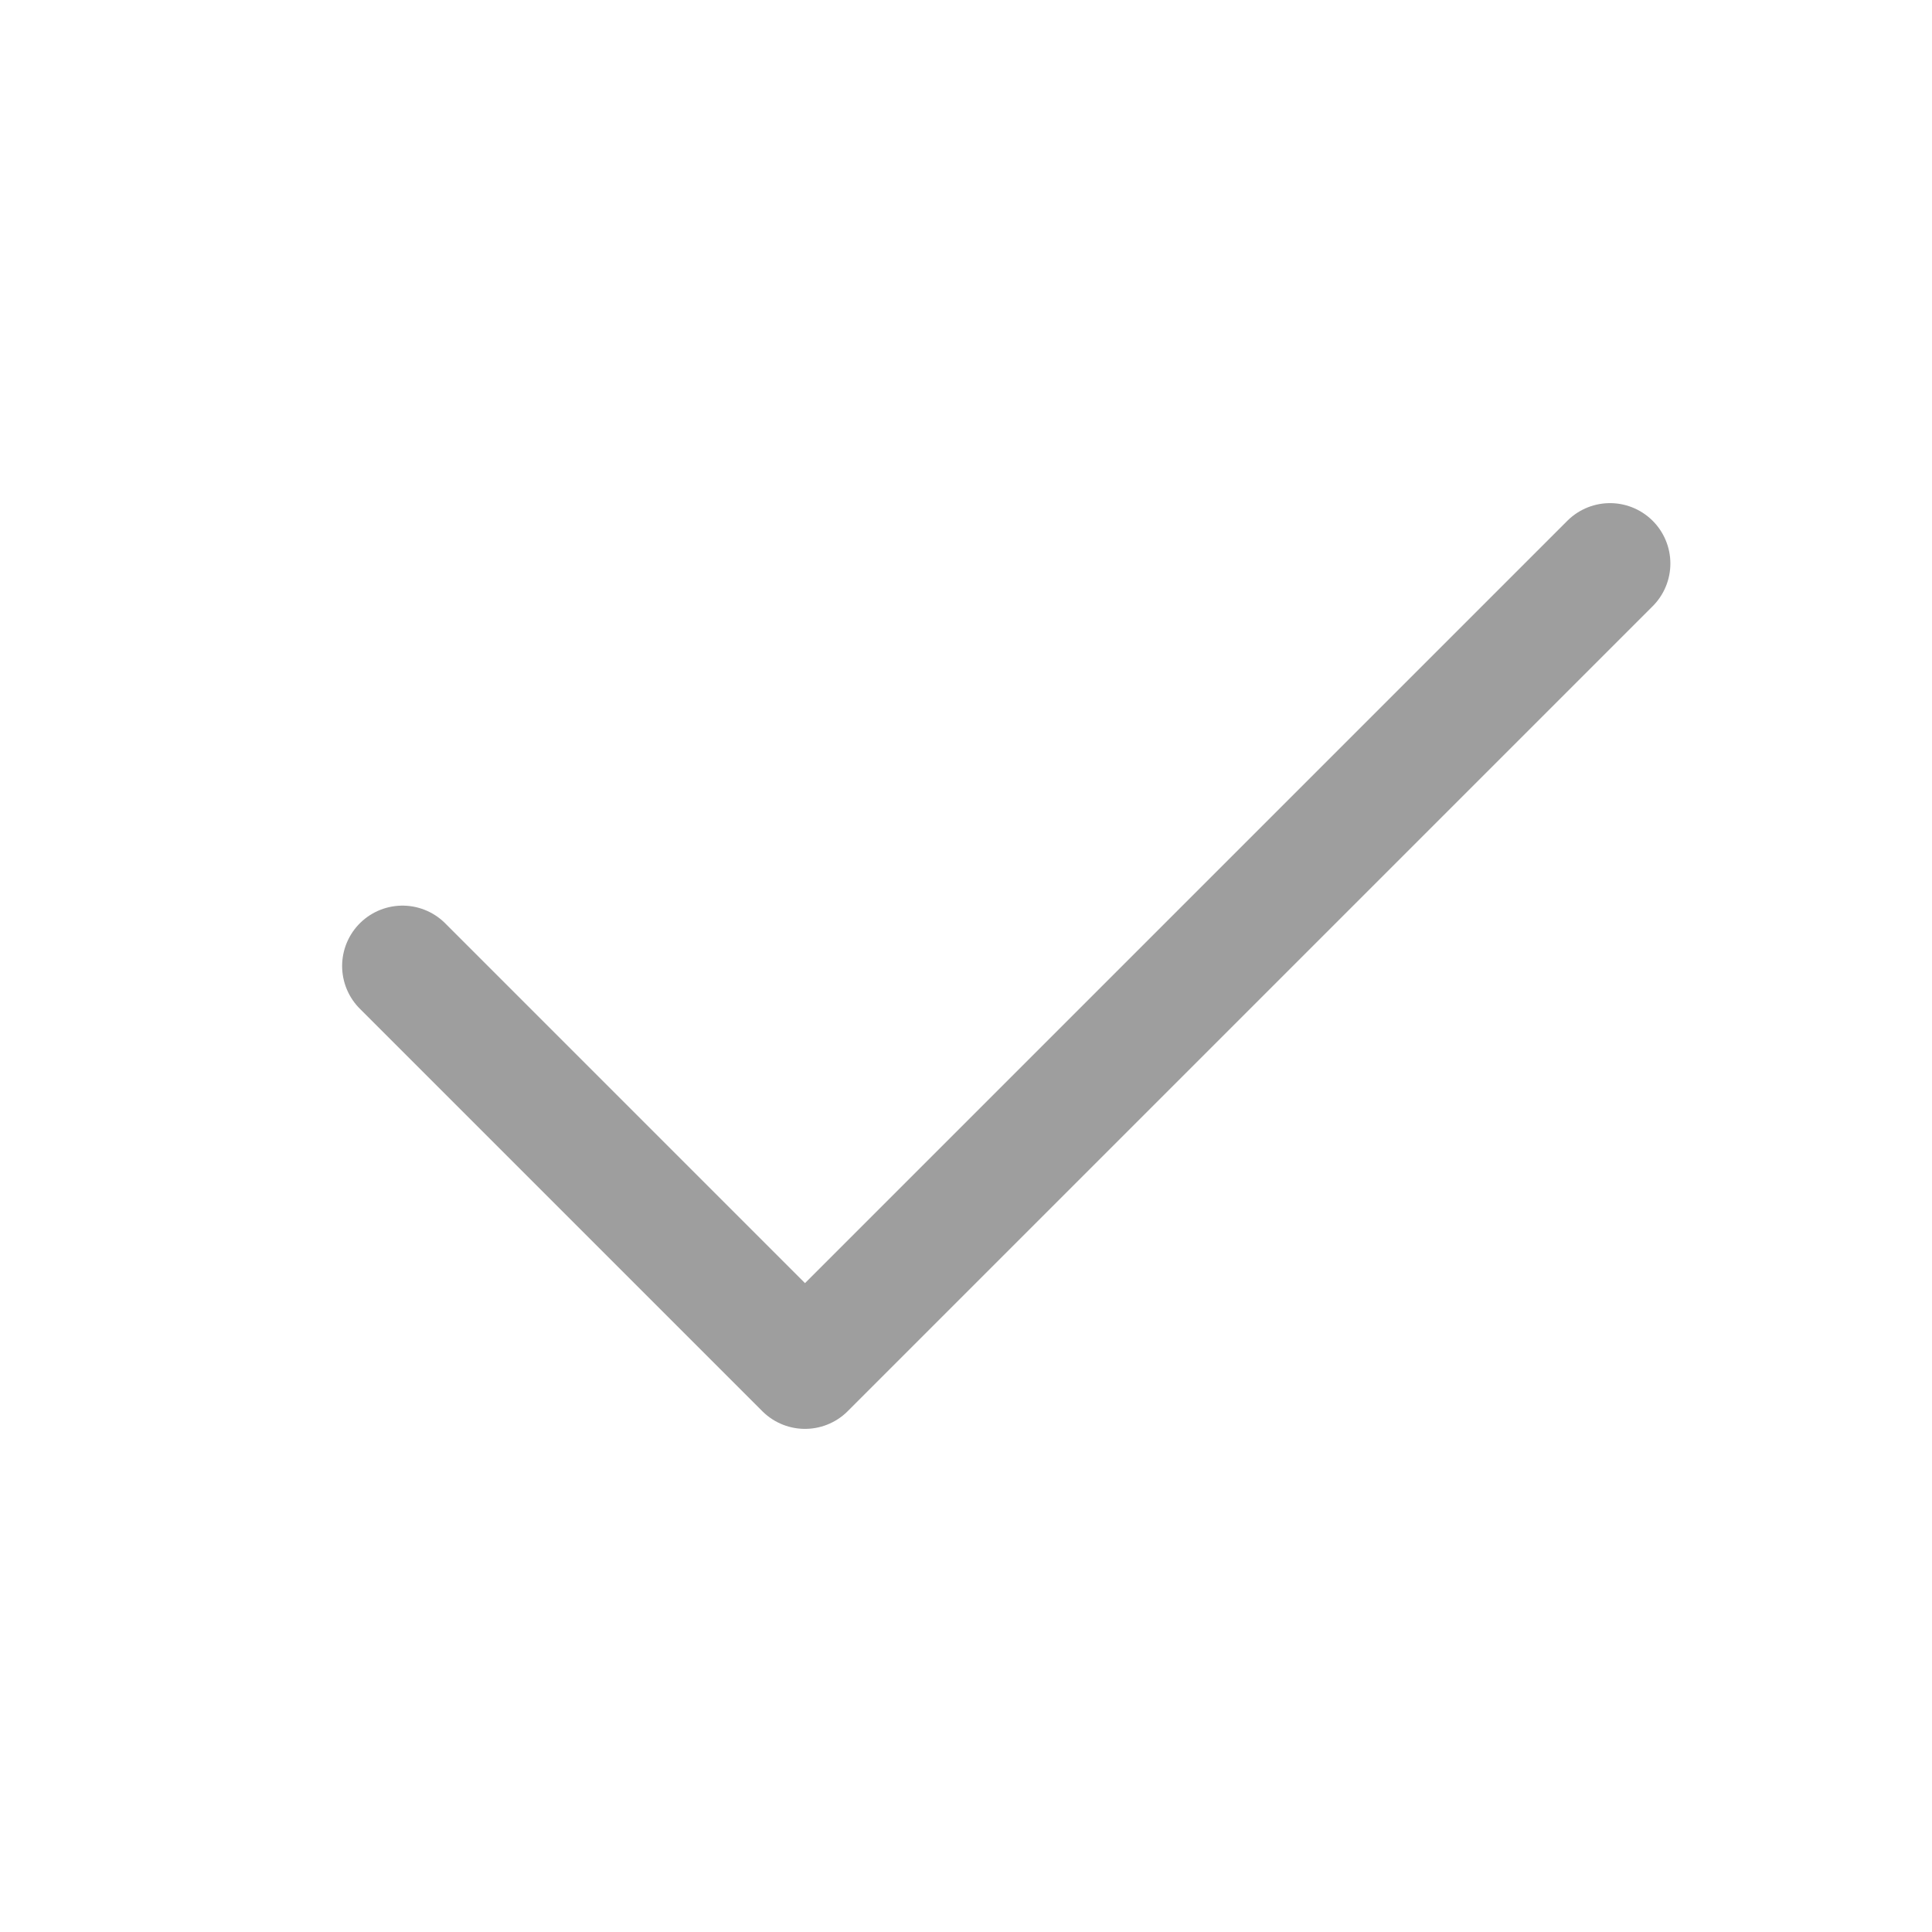
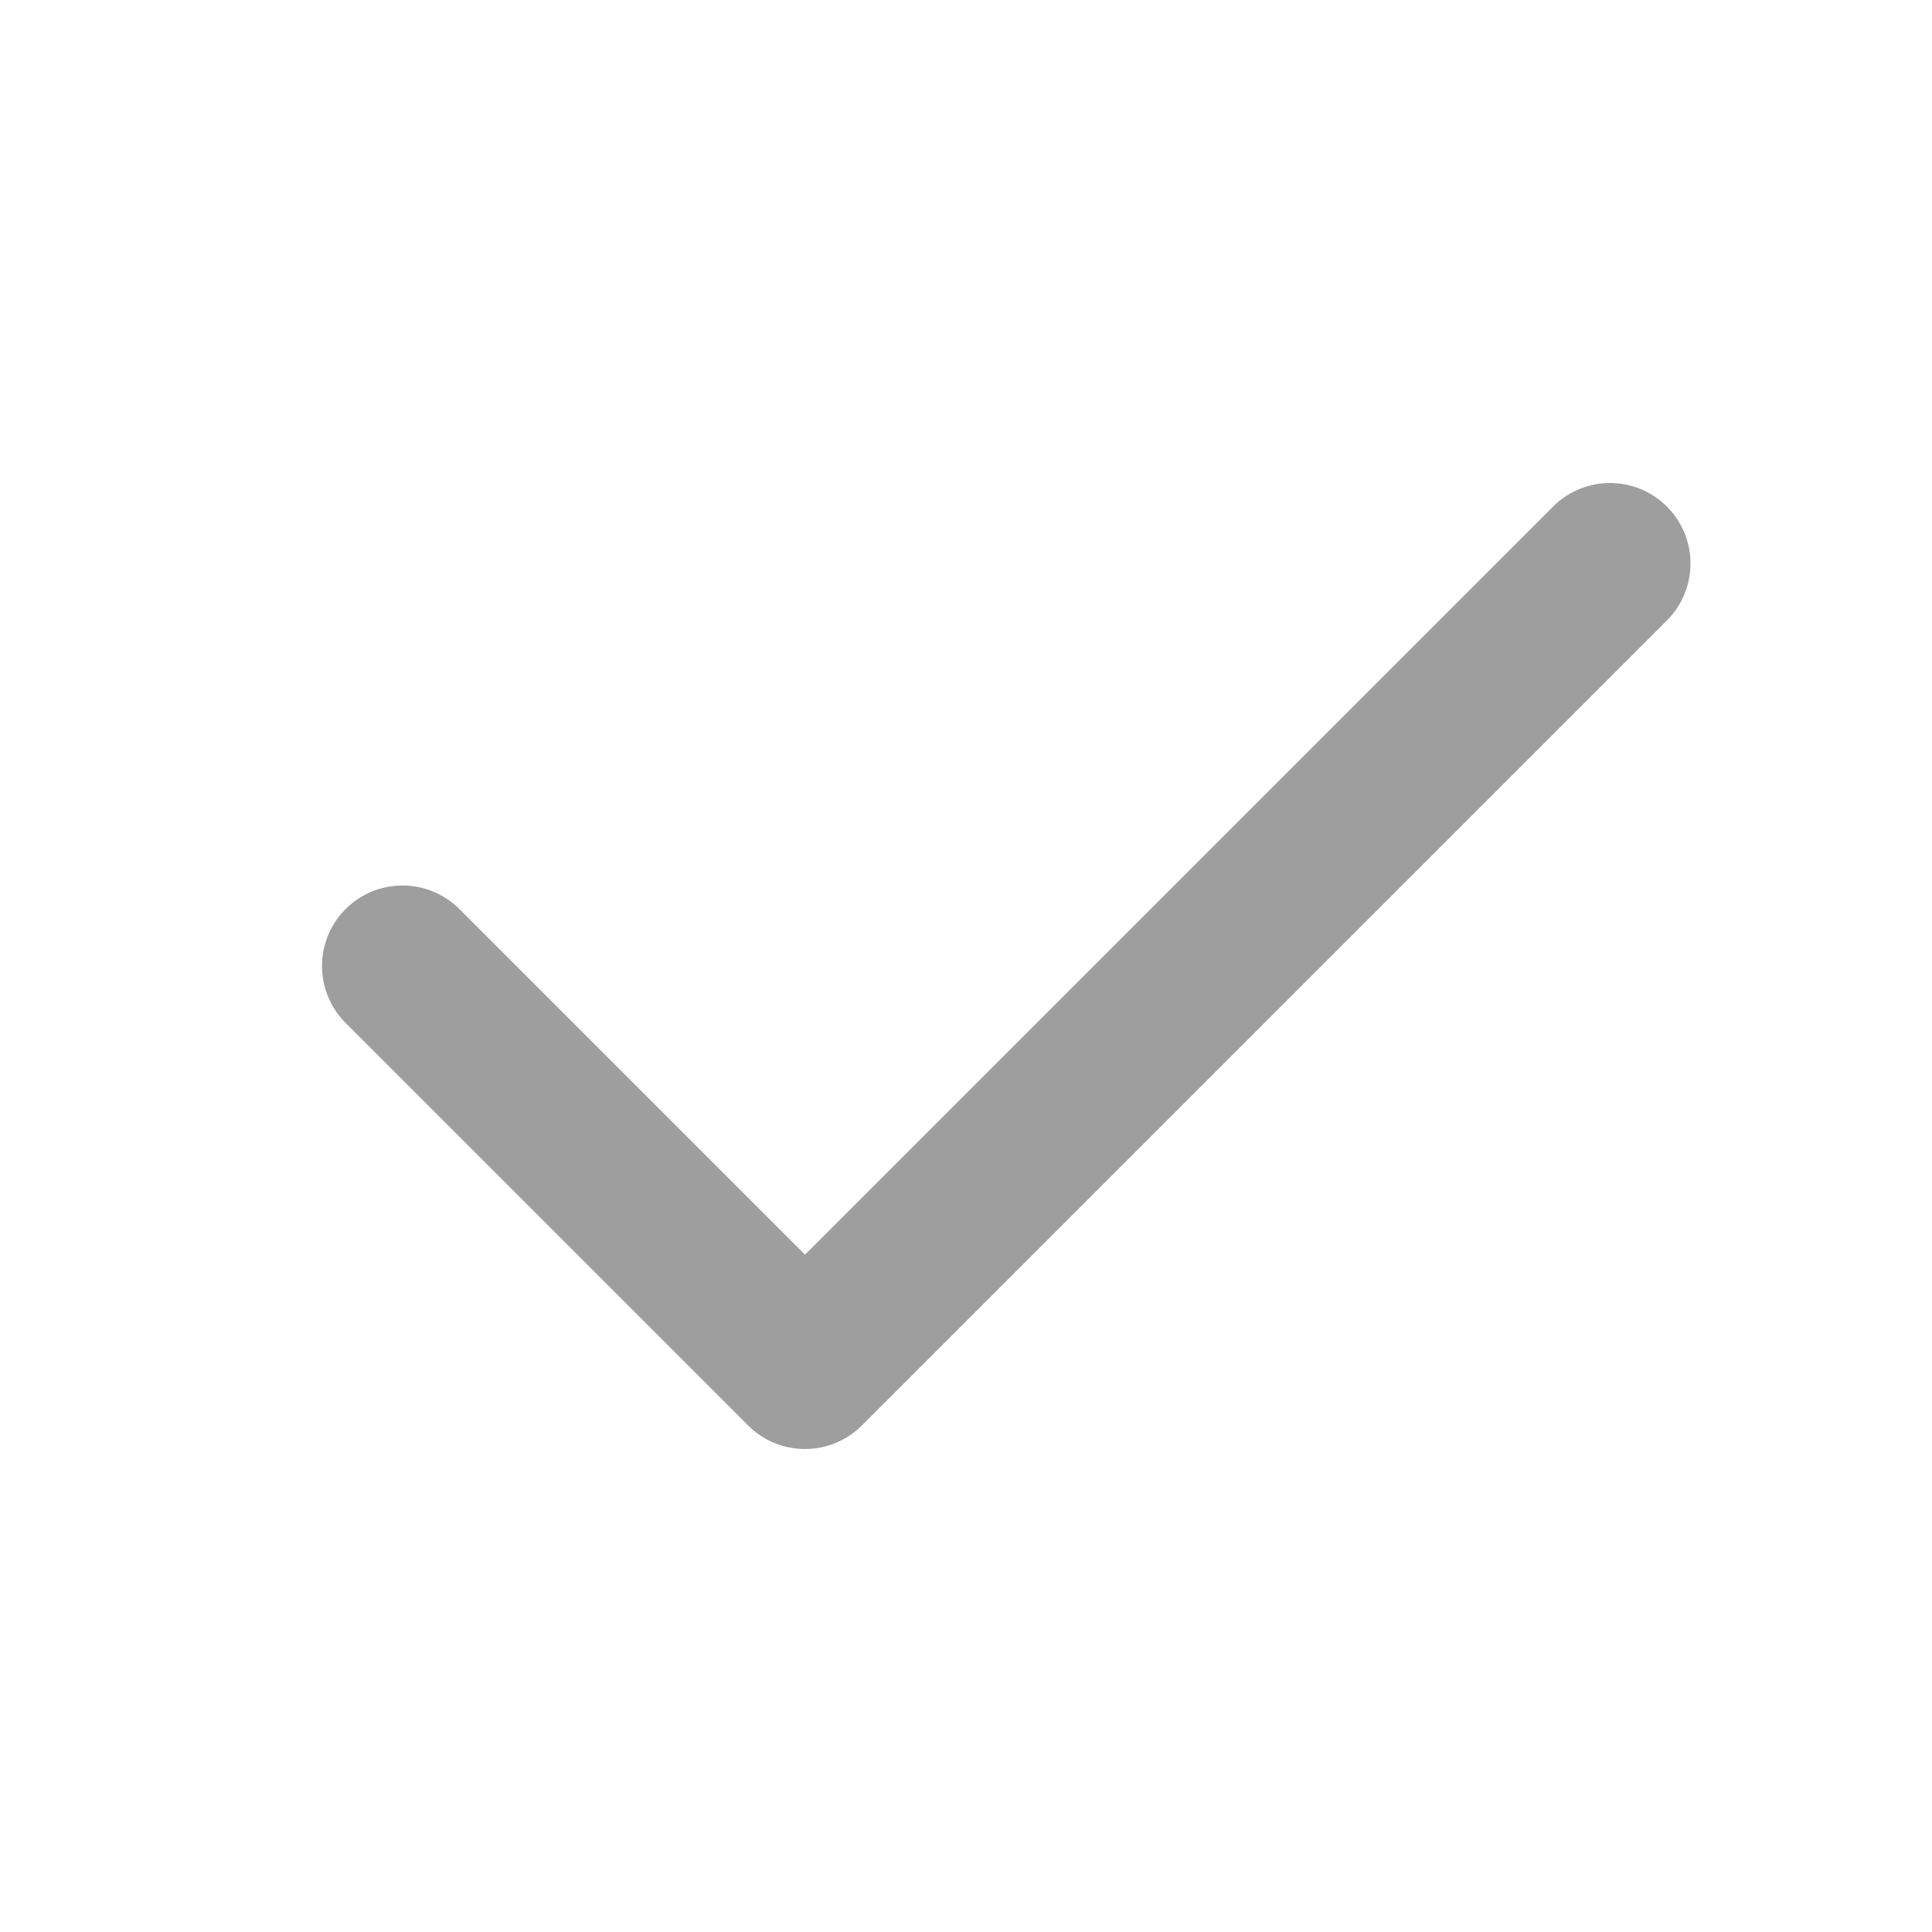
- <svg xmlns="http://www.w3.org/2000/svg" viewBox="0 0 24 24" stroke-width="1.5" stroke="#9e9e9e" fill="none" stroke-linecap="round" stroke-linejoin="round">
+ <svg xmlns="http://www.w3.org/2000/svg" viewBox="0 0 24 24" stroke-width="2" stroke="#9e9e9e" fill="none" stroke-linecap="round" stroke-linejoin="round">
  <path d="M5 12l5 5l10 -10" />
</svg>
